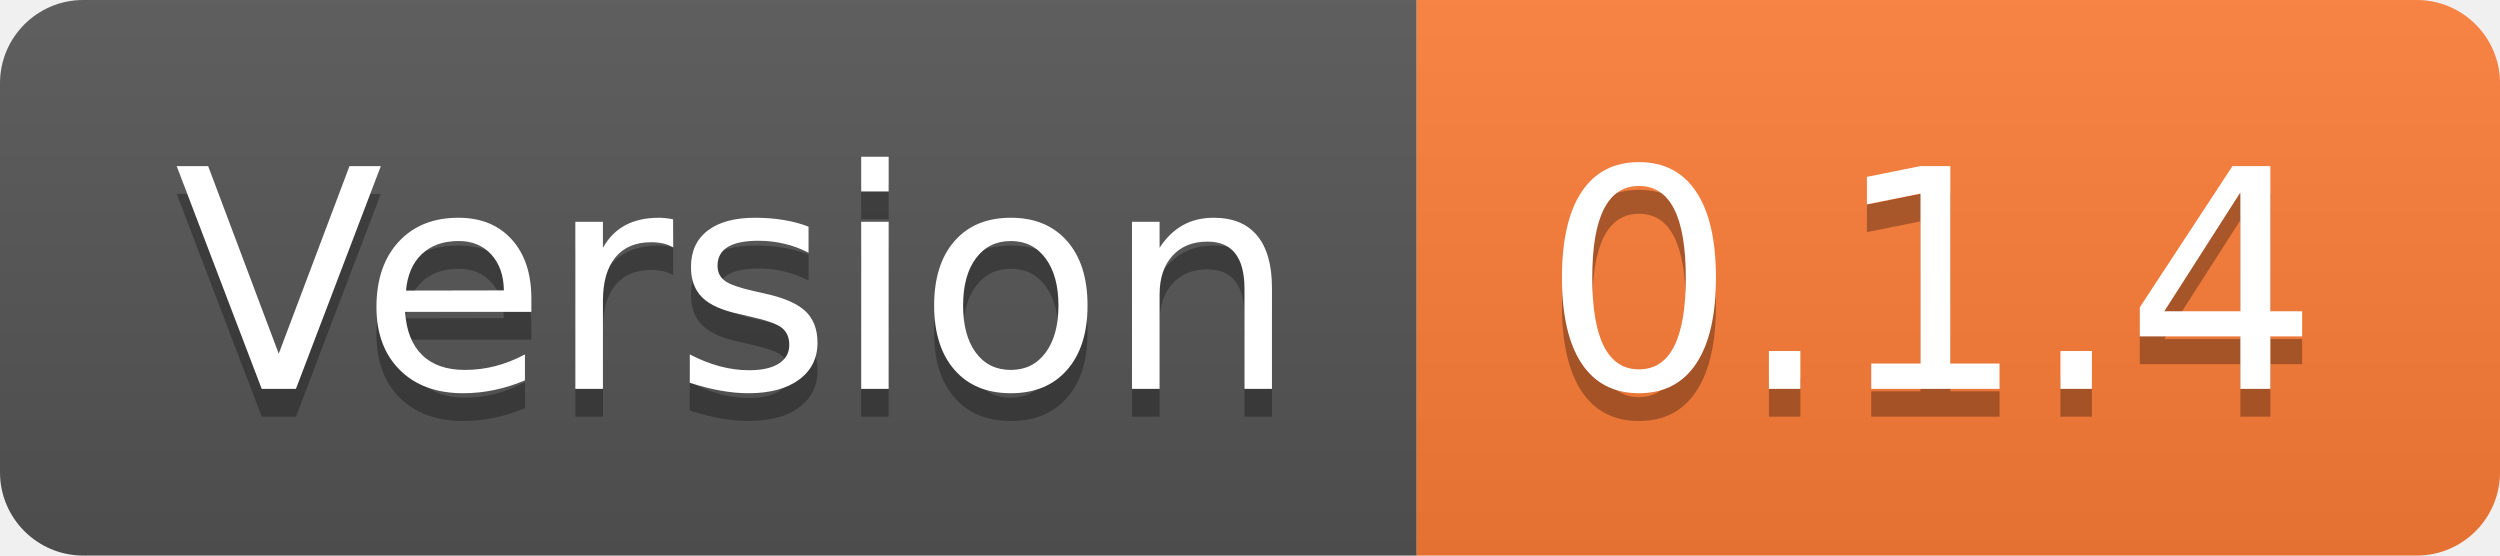
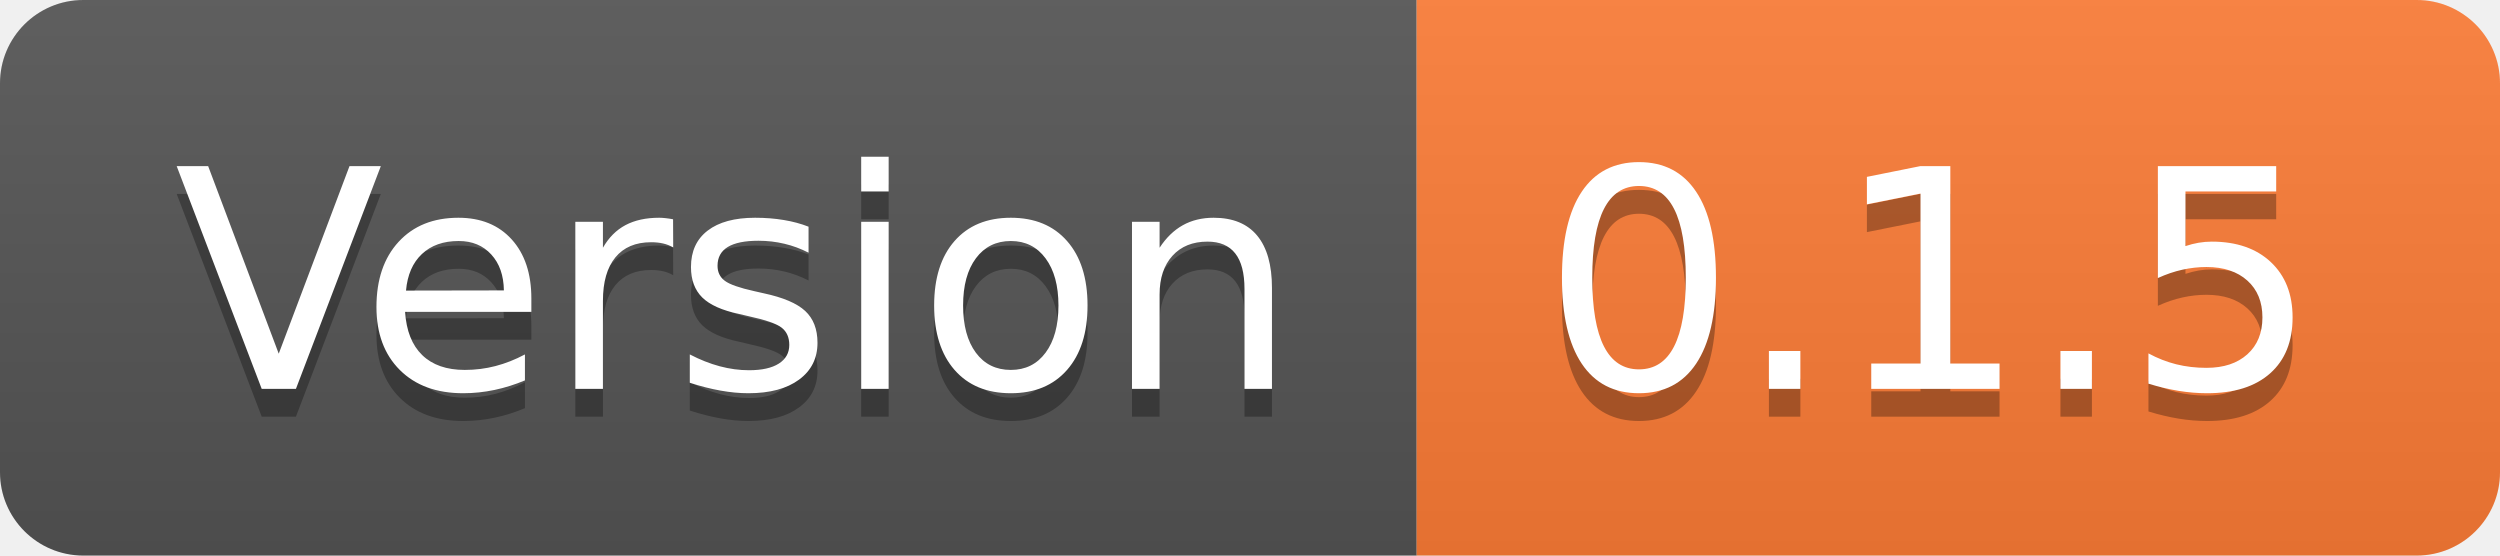
- <svg xmlns="http://www.w3.org/2000/svg" width="90" height="20" role="img" aria-label="Version: 0.1.4">
+ <svg xmlns="http://www.w3.org/2000/svg" width="90" height="20" role="img" aria-label="Version: 0.1.5">
  <linearGradient id="s" x2="0" y2="100%">
    <stop offset="0" stop-color="#bbb" stop-opacity=".1" />
    <stop offset="1" stop-opacity=".1" />
  </linearGradient>
  <clipPath id="r">
    <rect width="90" height="20" rx="3" fill="#fff" />
  </clipPath>
  <g clip-path="url(#r)">
    <rect width="51" height="20" fill="#555" />
    <rect x="51" width="39" height="20" fill="#fe7d37" />
    <rect width="90" height="20" fill="url(#s)" />
  </g>
  <g fill="#fff" text-anchor="middle" font-family="Verdana,Geneva,DejaVu Sans,sans-serif" text-rendering="geometricPrecision" font-size="110">
    <text aria-hidden="true" x="265" y="150" fill="#010101" fill-opacity=".3" transform="scale(.1)" textLength="410">Version</text>
    <text x="265" y="140" transform="scale(.1)" fill="#fff" textLength="410">Version</text>
-     <text aria-hidden="true" x="695" y="150" fill="#010101" fill-opacity=".3" transform="scale(.1)" textLength="290">0.1.4</text>
-     <text x="695" y="140" transform="scale(.1)" fill="#fff" textLength="290">0.1.4</text>
+     <text aria-hidden="true" x="695" y="150" fill="#010101" fill-opacity=".3" transform="scale(.1)" textLength="290">0.1.5</text>
+     <text x="695" y="140" transform="scale(.1)" fill="#fff" textLength="290">0.1.5</text>
  </g>
</svg>
